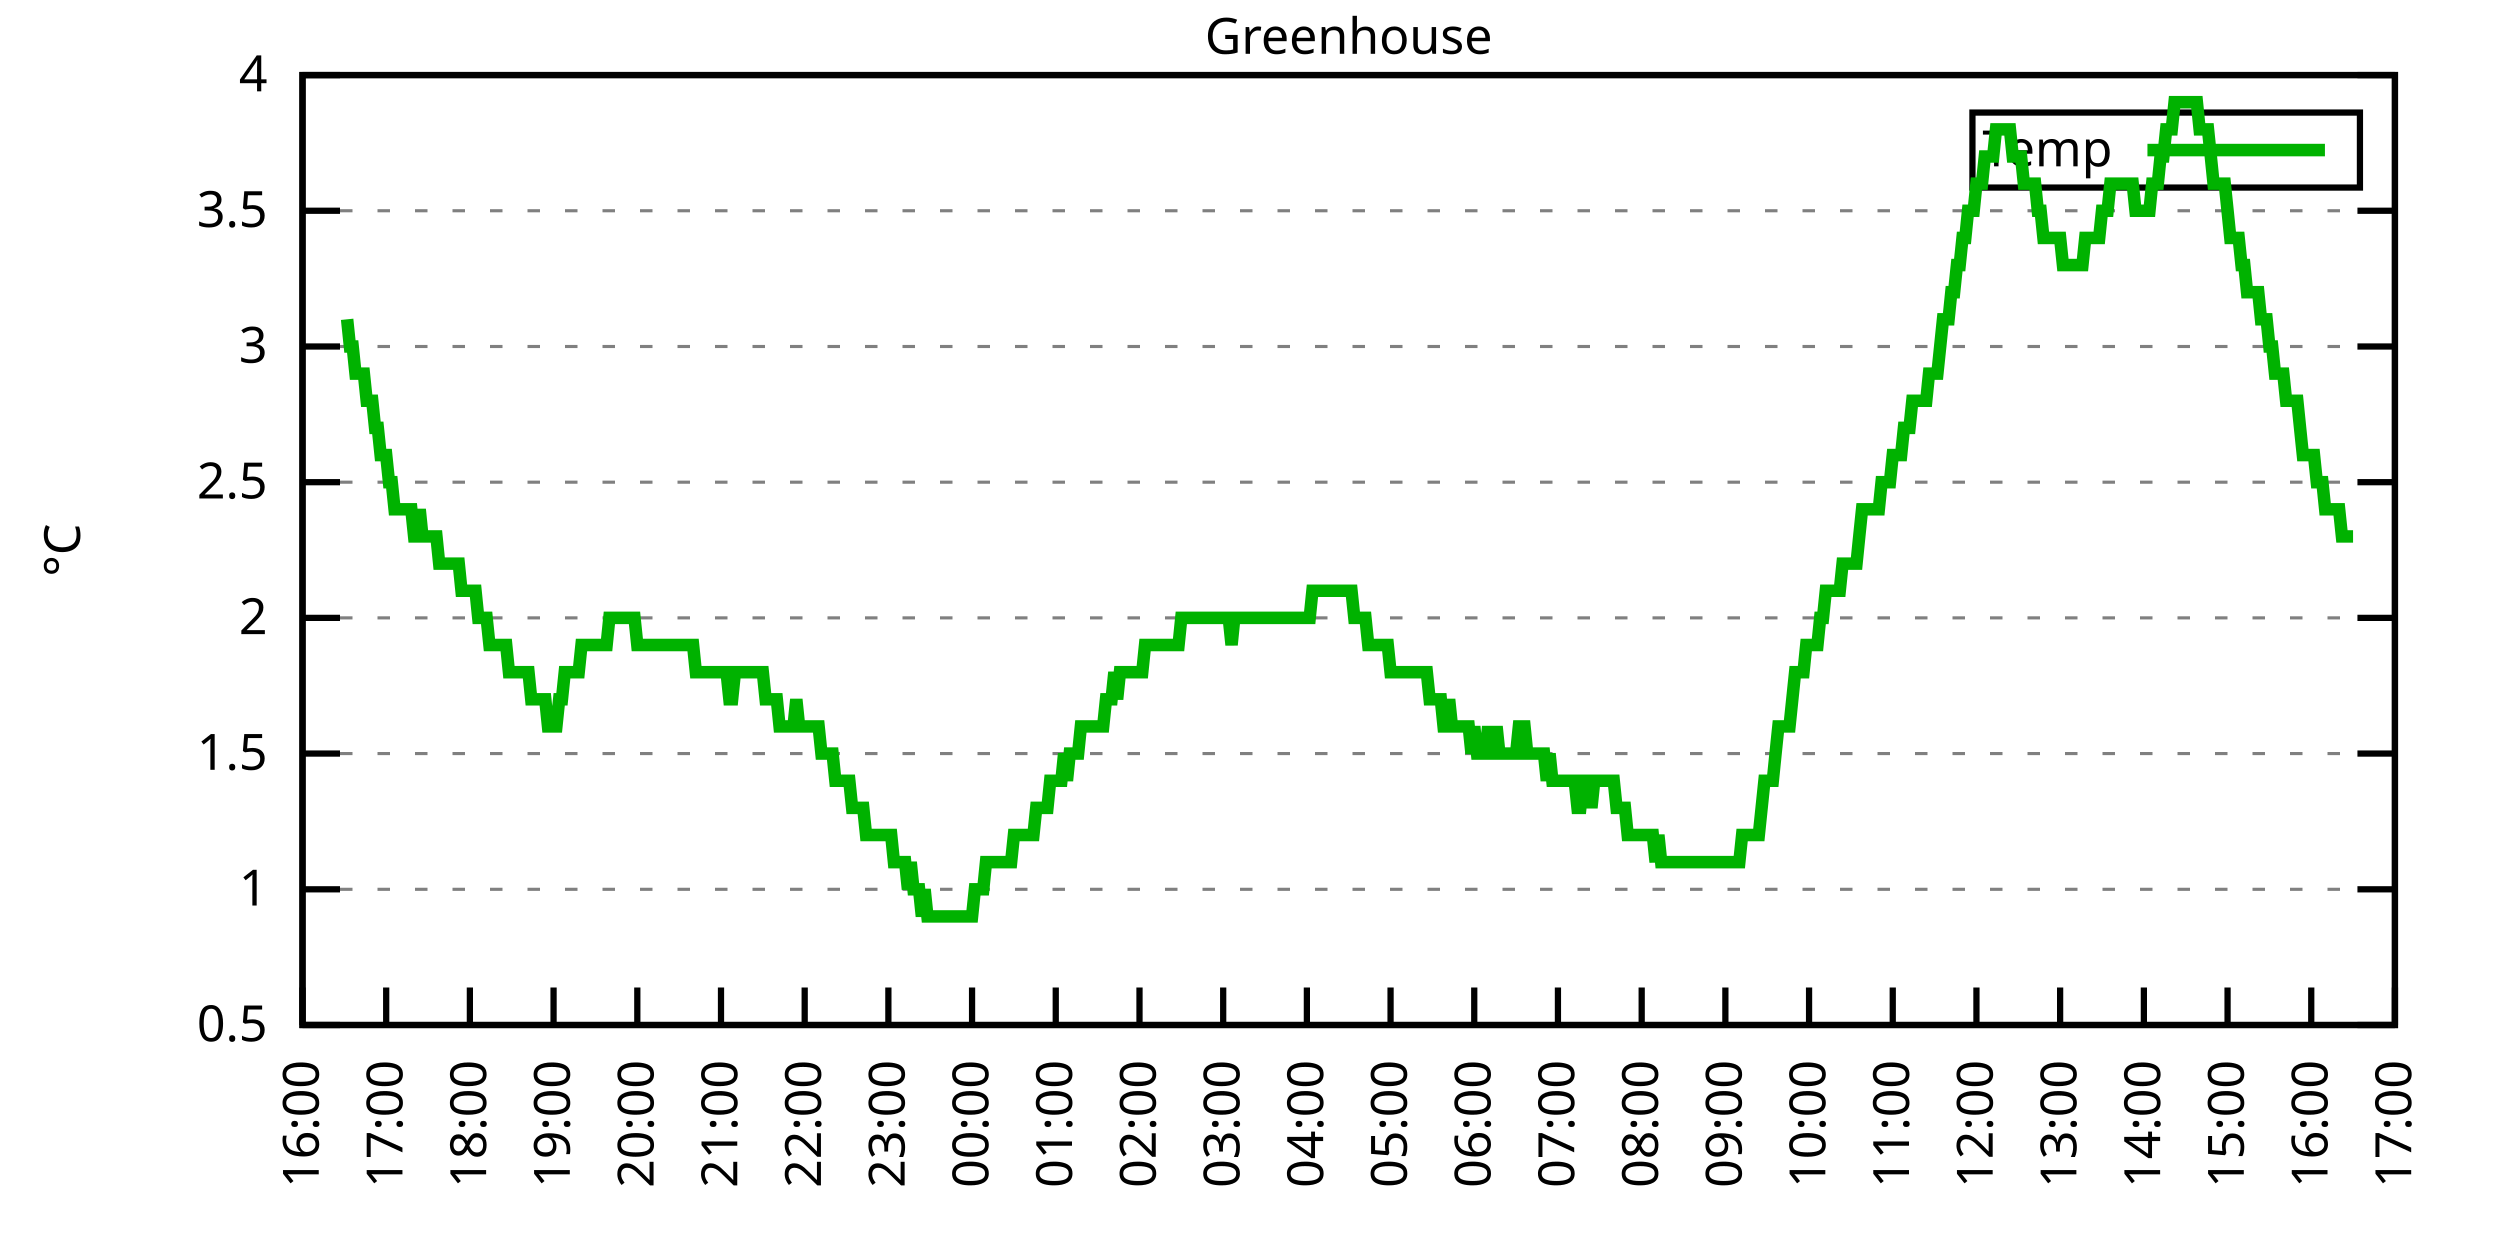
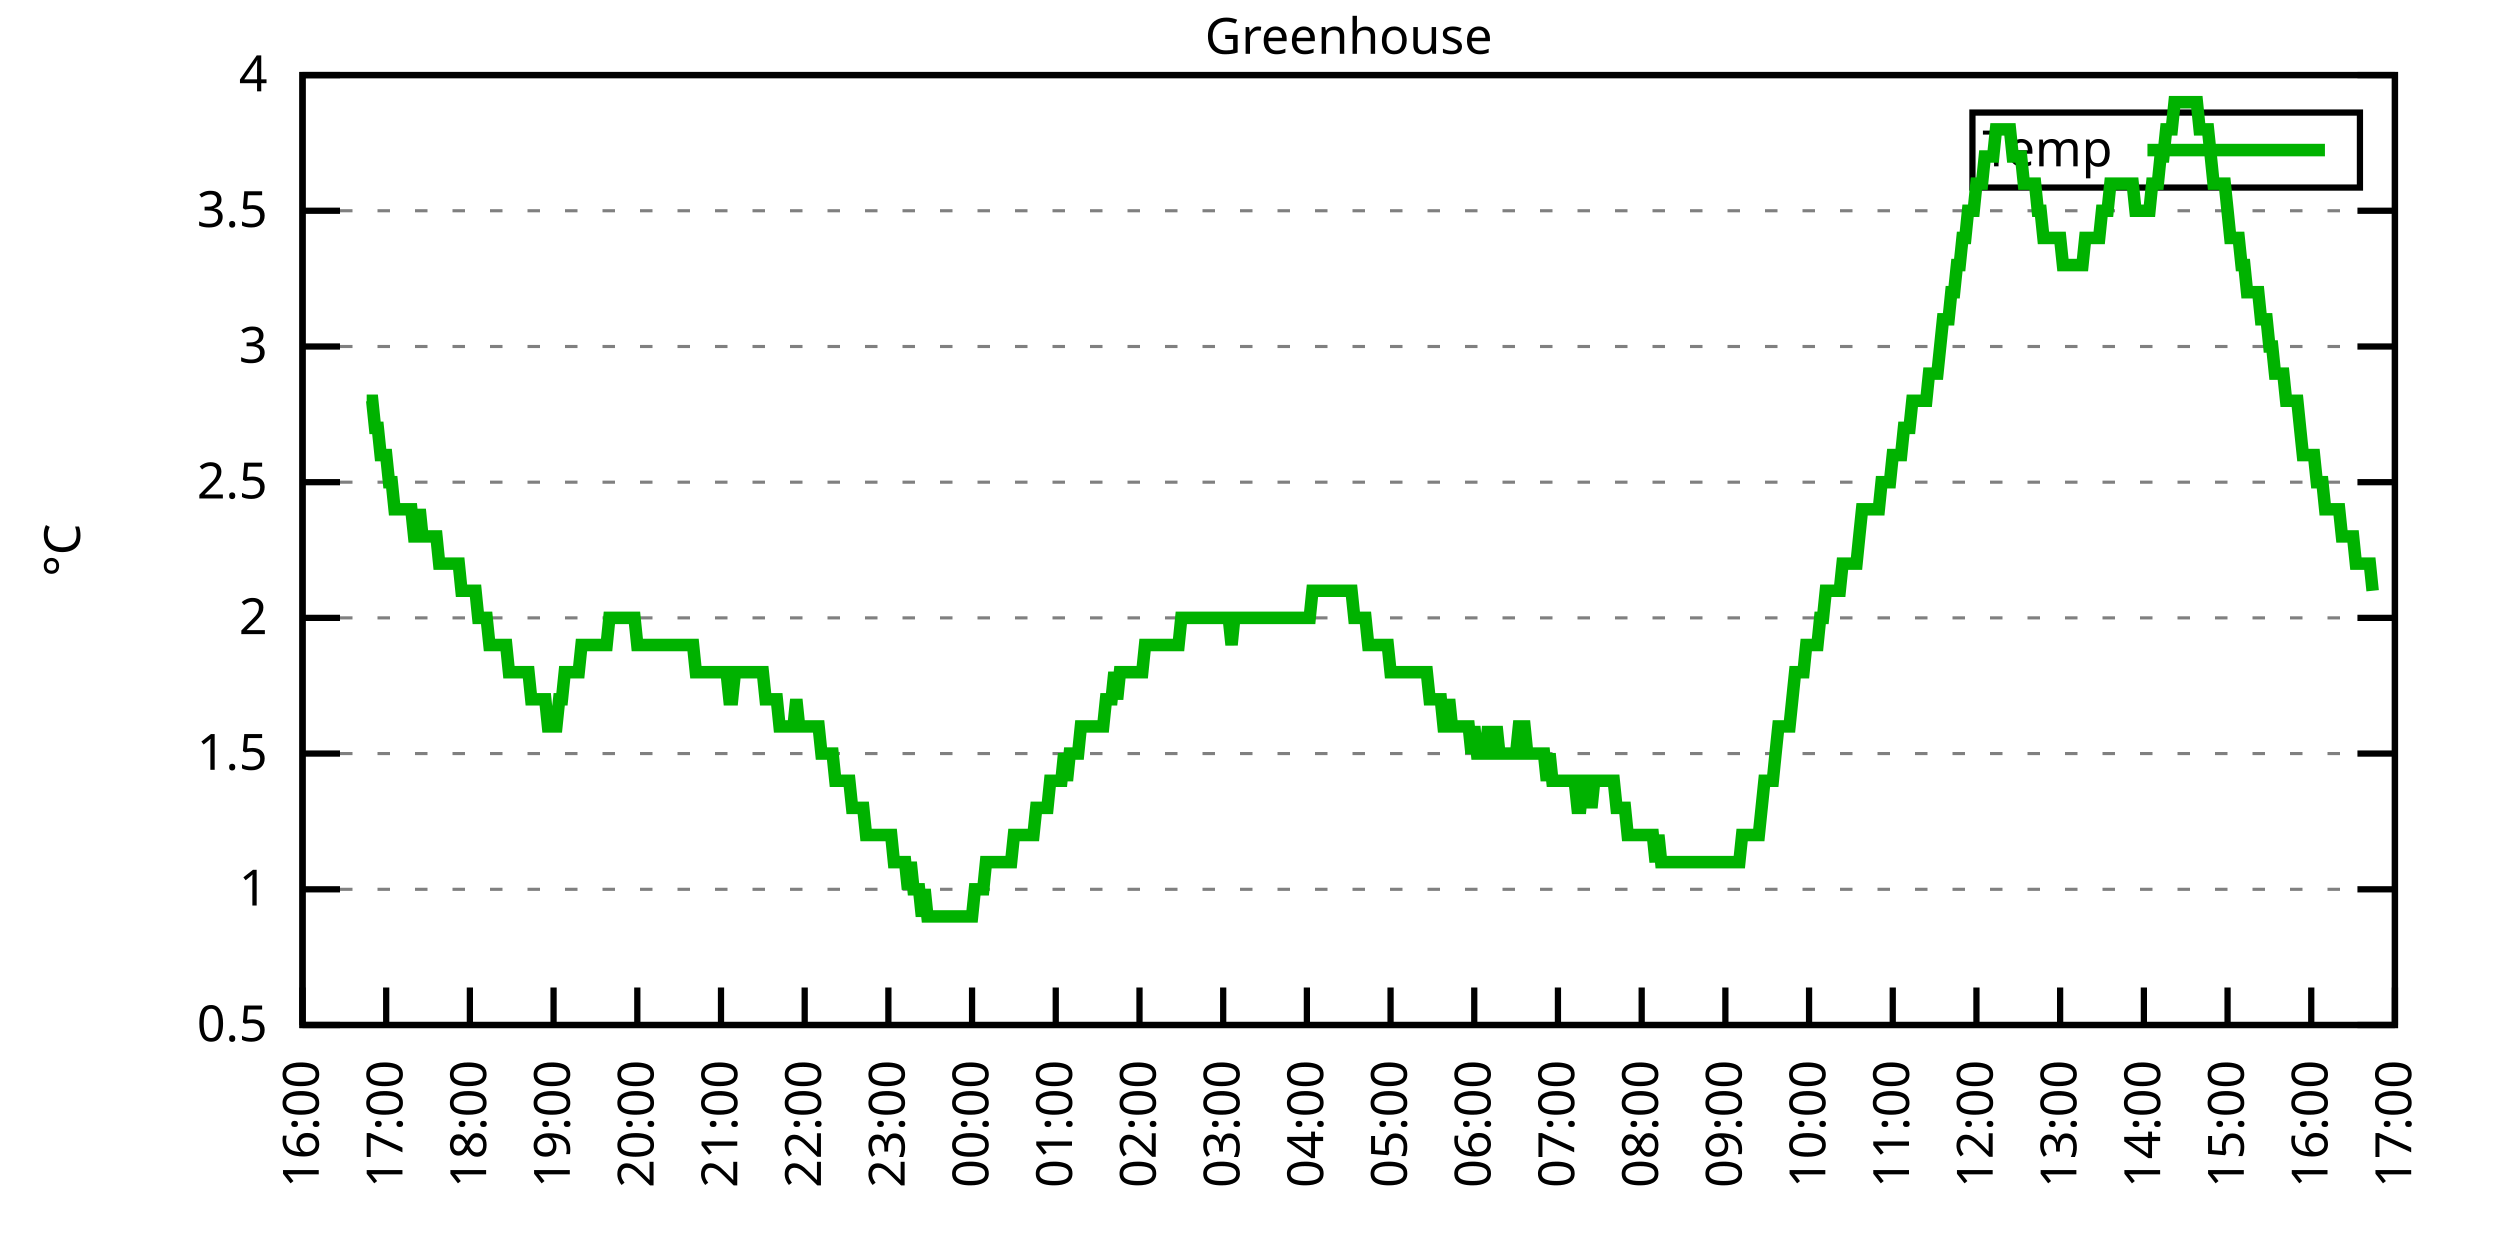
<svg xmlns="http://www.w3.org/2000/svg" xmlns:xlink="http://www.w3.org/1999/xlink" width="400" height="200" viewBox="0 0 400 200">
  <g id="gnuplot_canvas">
    <rect x="0" y="0" width="400" height="200" fill="none" />
    <defs>
      <circle id="gpDot" r="0.5" stroke-width="0.5" stroke="currentColor" />
      <path id="gpPt0" stroke-width="0.333" stroke="currentColor" d="M-1,0 h2 M0,-1 v2" />
      <path id="gpPt1" stroke-width="0.333" stroke="currentColor" d="M-1,-1 L1,1 M1,-1 L-1,1" />
      <path id="gpPt2" stroke-width="0.333" stroke="currentColor" d="M-1,0 L1,0 M0,-1 L0,1 M-1,-1 L1,1 M-1,1 L1,-1" />
      <rect id="gpPt3" stroke-width="0.333" stroke="currentColor" x="-1" y="-1" width="2" height="2" />
      <rect id="gpPt4" stroke-width="0.333" stroke="currentColor" fill="currentColor" x="-1" y="-1" width="2" height="2" />
      <circle id="gpPt5" stroke-width="0.333" stroke="currentColor" cx="0" cy="0" r="1" />
      <use xlink:href="#gpPt5" id="gpPt6" fill="currentColor" stroke="none" />
      <path id="gpPt7" stroke-width="0.333" stroke="currentColor" d="M0,-1.33 L-1.33,0.67 L1.33,0.67 z" />
      <use xlink:href="#gpPt7" id="gpPt8" fill="currentColor" stroke="none" />
      <use xlink:href="#gpPt7" id="gpPt9" stroke="currentColor" transform="rotate(180)" />
      <use xlink:href="#gpPt9" id="gpPt10" fill="currentColor" stroke="none" />
      <use xlink:href="#gpPt3" id="gpPt11" stroke="currentColor" transform="rotate(45)" />
      <use xlink:href="#gpPt11" id="gpPt12" fill="currentColor" stroke="none" />
      <path id="gpPt13" stroke-width="0.333" stroke="currentColor" d="M0,1.330 L1.265,0.411 L0.782,-1.067 L-0.782,-1.076 L-1.265,0.411 z" />
      <use xlink:href="#gpPt13" id="gpPt14" fill="currentColor" stroke="none" />
      <filter id="textbox" filterUnits="objectBoundingBox" x="0" y="0" height="1" width="1">
        <feFlood flood-color="white" flood-opacity="1" result="bgnd" />
        <feComposite in="SourceGraphic" in2="bgnd" operator="atop" />
      </filter>
      <filter id="greybox" filterUnits="objectBoundingBox" x="0" y="0" height="1" width="1">
        <feFlood flood-color="lightgrey" flood-opacity="1" result="grey" />
        <feComposite in="SourceGraphic" in2="grey" operator="atop" />
      </filter>
    </defs>
    <g fill="none" color="white" stroke="currentColor" stroke-width="1.00" stroke-linecap="butt" stroke-linejoin="miter">
</g>
    <g fill="none" color="black" stroke="currentColor" stroke-width="1.00" stroke-linecap="butt" stroke-linejoin="miter">
      <g stroke="none" shape-rendering="crispEdges">
        <polygon fill="rgb(255, 255, 255)" points="48.40,164.00 383.18,164.00 383.18,12.02 48.40,12.02 " />
      </g>
    </g>
    <g fill="none" color="black" stroke="currentColor" stroke-width="1.00" stroke-linecap="butt" stroke-linejoin="miter">
</g>
    <g fill="none" color="black" stroke="black" stroke-width="0.50" stroke-linecap="butt" stroke-linejoin="miter">
</g>
    <g fill="none" color="gray" stroke="currentColor" stroke-width="0.50" stroke-linecap="butt" stroke-linejoin="miter">
      <path stroke="gray" stroke-dasharray="2,4" class="gridline" d="M48.40,164.00 L383.19,164.00  " />
    </g>
    <g fill="none" color="gray" stroke="gray" stroke-width="1.00" stroke-linecap="butt" stroke-linejoin="miter">
</g>
    <g fill="none" color="black" stroke="currentColor" stroke-width="1.00" stroke-linecap="butt" stroke-linejoin="miter">
      <path stroke="black" d="M48.40,164.00 L54.40,164.00 M383.19,164.00 L377.19,164.00  " />
      <g transform="translate(42.80,166.60)" stroke="none" fill="black" font-family="Sans" font-size="8.00" text-anchor="end">
        <text>
          <tspan font-family="Sans"> 0.5</tspan>
        </text>
      </g>
    </g>
    <g fill="none" color="black" stroke="currentColor" stroke-width="1.00" stroke-linecap="butt" stroke-linejoin="miter">
</g>
    <g fill="none" color="black" stroke="black" stroke-width="0.50" stroke-linecap="butt" stroke-linejoin="miter">
</g>
    <g fill="none" color="gray" stroke="currentColor" stroke-width="0.50" stroke-linecap="butt" stroke-linejoin="miter">
      <path stroke="gray" stroke-dasharray="2,4" class="gridline" d="M48.40,142.29 L383.19,142.29  " />
    </g>
    <g fill="none" color="gray" stroke="gray" stroke-width="1.00" stroke-linecap="butt" stroke-linejoin="miter">
</g>
    <g fill="none" color="black" stroke="currentColor" stroke-width="1.00" stroke-linecap="butt" stroke-linejoin="miter">
      <path stroke="black" d="M48.40,142.29 L54.40,142.29 M383.19,142.29 L377.19,142.29  " />
      <g transform="translate(42.80,144.89)" stroke="none" fill="black" font-family="Sans" font-size="8.00" text-anchor="end">
        <text>
          <tspan font-family="Sans"> 1</tspan>
        </text>
      </g>
    </g>
    <g fill="none" color="black" stroke="currentColor" stroke-width="1.00" stroke-linecap="butt" stroke-linejoin="miter">
</g>
    <g fill="none" color="black" stroke="black" stroke-width="0.50" stroke-linecap="butt" stroke-linejoin="miter">
</g>
    <g fill="none" color="gray" stroke="currentColor" stroke-width="0.50" stroke-linecap="butt" stroke-linejoin="miter">
      <path stroke="gray" stroke-dasharray="2,4" class="gridline" d="M48.40,120.57 L383.19,120.57  " />
    </g>
    <g fill="none" color="gray" stroke="gray" stroke-width="1.00" stroke-linecap="butt" stroke-linejoin="miter">
</g>
    <g fill="none" color="black" stroke="currentColor" stroke-width="1.00" stroke-linecap="butt" stroke-linejoin="miter">
      <path stroke="black" d="M48.40,120.57 L54.40,120.57 M383.19,120.57 L377.19,120.57  " />
      <g transform="translate(42.80,123.17)" stroke="none" fill="black" font-family="Sans" font-size="8.00" text-anchor="end">
        <text>
          <tspan font-family="Sans"> 1.5</tspan>
        </text>
      </g>
    </g>
    <g fill="none" color="black" stroke="currentColor" stroke-width="1.00" stroke-linecap="butt" stroke-linejoin="miter">
</g>
    <g fill="none" color="black" stroke="black" stroke-width="0.50" stroke-linecap="butt" stroke-linejoin="miter">
</g>
    <g fill="none" color="gray" stroke="currentColor" stroke-width="0.50" stroke-linecap="butt" stroke-linejoin="miter">
      <path stroke="gray" stroke-dasharray="2,4" class="gridline" d="M48.40,98.86 L383.19,98.86  " />
    </g>
    <g fill="none" color="gray" stroke="gray" stroke-width="1.00" stroke-linecap="butt" stroke-linejoin="miter">
</g>
    <g fill="none" color="black" stroke="currentColor" stroke-width="1.00" stroke-linecap="butt" stroke-linejoin="miter">
      <path stroke="black" d="M48.40,98.86 L54.40,98.86 M383.19,98.86 L377.19,98.86  " />
      <g transform="translate(42.80,101.46)" stroke="none" fill="black" font-family="Sans" font-size="8.00" text-anchor="end">
        <text>
          <tspan font-family="Sans"> 2</tspan>
        </text>
      </g>
    </g>
    <g fill="none" color="black" stroke="currentColor" stroke-width="1.00" stroke-linecap="butt" stroke-linejoin="miter">
</g>
    <g fill="none" color="black" stroke="black" stroke-width="0.50" stroke-linecap="butt" stroke-linejoin="miter">
</g>
    <g fill="none" color="gray" stroke="currentColor" stroke-width="0.50" stroke-linecap="butt" stroke-linejoin="miter">
      <path stroke="gray" stroke-dasharray="2,4" class="gridline" d="M48.40,77.15 L383.19,77.15  " />
    </g>
    <g fill="none" color="gray" stroke="gray" stroke-width="1.00" stroke-linecap="butt" stroke-linejoin="miter">
</g>
    <g fill="none" color="black" stroke="currentColor" stroke-width="1.00" stroke-linecap="butt" stroke-linejoin="miter">
      <path stroke="black" d="M48.40,77.15 L54.40,77.15 M383.19,77.15 L377.19,77.15  " />
      <g transform="translate(42.80,79.75)" stroke="none" fill="black" font-family="Sans" font-size="8.00" text-anchor="end">
        <text>
          <tspan font-family="Sans"> 2.5</tspan>
        </text>
      </g>
    </g>
    <g fill="none" color="black" stroke="currentColor" stroke-width="1.00" stroke-linecap="butt" stroke-linejoin="miter">
</g>
    <g fill="none" color="black" stroke="black" stroke-width="0.50" stroke-linecap="butt" stroke-linejoin="miter">
</g>
    <g fill="none" color="gray" stroke="currentColor" stroke-width="0.50" stroke-linecap="butt" stroke-linejoin="miter">
      <path stroke="gray" stroke-dasharray="2,4" class="gridline" d="M48.40,55.44 L383.19,55.44  " />
    </g>
    <g fill="none" color="gray" stroke="gray" stroke-width="1.00" stroke-linecap="butt" stroke-linejoin="miter">
</g>
    <g fill="none" color="black" stroke="currentColor" stroke-width="1.00" stroke-linecap="butt" stroke-linejoin="miter">
      <path stroke="black" d="M48.40,55.44 L54.40,55.44 M383.19,55.44 L377.19,55.44  " />
      <g transform="translate(42.80,58.04)" stroke="none" fill="black" font-family="Sans" font-size="8.00" text-anchor="end">
        <text>
          <tspan font-family="Sans"> 3</tspan>
        </text>
      </g>
    </g>
    <g fill="none" color="black" stroke="currentColor" stroke-width="1.00" stroke-linecap="butt" stroke-linejoin="miter">
</g>
    <g fill="none" color="black" stroke="black" stroke-width="0.50" stroke-linecap="butt" stroke-linejoin="miter">
</g>
    <g fill="none" color="gray" stroke="currentColor" stroke-width="0.50" stroke-linecap="butt" stroke-linejoin="miter">
      <path stroke="gray" stroke-dasharray="2,4" class="gridline" d="M48.40,33.72 L383.19,33.72  " />
    </g>
    <g fill="none" color="gray" stroke="gray" stroke-width="1.00" stroke-linecap="butt" stroke-linejoin="miter">
</g>
    <g fill="none" color="black" stroke="currentColor" stroke-width="1.00" stroke-linecap="butt" stroke-linejoin="miter">
      <path stroke="black" d="M48.40,33.72 L54.40,33.72 M383.19,33.72 L377.19,33.72  " />
      <g transform="translate(42.80,36.32)" stroke="none" fill="black" font-family="Sans" font-size="8.00" text-anchor="end">
        <text>
          <tspan font-family="Sans"> 3.5</tspan>
        </text>
      </g>
    </g>
    <g fill="none" color="black" stroke="currentColor" stroke-width="1.00" stroke-linecap="butt" stroke-linejoin="miter">
</g>
    <g fill="none" color="black" stroke="black" stroke-width="0.50" stroke-linecap="butt" stroke-linejoin="miter">
</g>
    <g fill="none" color="gray" stroke="currentColor" stroke-width="0.50" stroke-linecap="butt" stroke-linejoin="miter">
      <path stroke="gray" stroke-dasharray="2,4" class="gridline" d="M48.40,12.01 L383.19,12.01  " />
    </g>
    <g fill="none" color="gray" stroke="gray" stroke-width="1.00" stroke-linecap="butt" stroke-linejoin="miter">
</g>
    <g fill="none" color="black" stroke="currentColor" stroke-width="1.00" stroke-linecap="butt" stroke-linejoin="miter">
      <path stroke="black" d="M48.40,12.01 L54.40,12.01 M383.19,12.01 L377.19,12.01  " />
      <g transform="translate(42.80,14.61)" stroke="none" fill="black" font-family="Sans" font-size="8.00" text-anchor="end">
        <text>
          <tspan font-family="Sans"> 4</tspan>
        </text>
      </g>
    </g>
    <g fill="none" color="black" stroke="currentColor" stroke-width="1.00" stroke-linecap="butt" stroke-linejoin="miter">
      <path stroke="black" d="M48.40,164.00 L48.40,158.00  " />
      <g transform="translate(51.00,169.60) rotate(270.00)" stroke="none" fill="black" font-family="Sans" font-size="8.00" text-anchor="end">
        <text>
          <tspan font-family="Sans">16:00</tspan>
        </text>
      </g>
    </g>
    <g fill="none" color="black" stroke="currentColor" stroke-width="1.00" stroke-linecap="butt" stroke-linejoin="miter">
      <path stroke="black" d="M61.79,164.00 L61.79,158.00  " />
      <g transform="translate(64.39,169.60) rotate(270.00)" stroke="none" fill="black" font-family="Sans" font-size="8.00" text-anchor="end">
        <text>
          <tspan font-family="Sans">17:00</tspan>
        </text>
      </g>
    </g>
    <g fill="none" color="black" stroke="currentColor" stroke-width="1.00" stroke-linecap="butt" stroke-linejoin="miter">
      <path stroke="black" d="M75.18,164.00 L75.18,158.00  " />
      <g transform="translate(77.78,169.60) rotate(270.00)" stroke="none" fill="black" font-family="Sans" font-size="8.00" text-anchor="end">
        <text>
          <tspan font-family="Sans">18:00</tspan>
        </text>
      </g>
    </g>
    <g fill="none" color="black" stroke="currentColor" stroke-width="1.00" stroke-linecap="butt" stroke-linejoin="miter">
      <path stroke="black" d="M88.57,164.00 L88.57,158.00  " />
      <g transform="translate(91.17,169.60) rotate(270.00)" stroke="none" fill="black" font-family="Sans" font-size="8.00" text-anchor="end">
        <text>
          <tspan font-family="Sans">19:00</tspan>
        </text>
      </g>
    </g>
    <g fill="none" color="black" stroke="currentColor" stroke-width="1.00" stroke-linecap="butt" stroke-linejoin="miter">
      <path stroke="black" d="M101.97,164.00 L101.97,158.00  " />
      <g transform="translate(104.57,169.60) rotate(270.00)" stroke="none" fill="black" font-family="Sans" font-size="8.00" text-anchor="end">
        <text>
          <tspan font-family="Sans">20:00</tspan>
        </text>
      </g>
    </g>
    <g fill="none" color="black" stroke="currentColor" stroke-width="1.00" stroke-linecap="butt" stroke-linejoin="miter">
      <path stroke="black" d="M115.36,164.00 L115.36,158.00  " />
      <g transform="translate(117.96,169.60) rotate(270.00)" stroke="none" fill="black" font-family="Sans" font-size="8.00" text-anchor="end">
        <text>
          <tspan font-family="Sans">21:00</tspan>
        </text>
      </g>
    </g>
    <g fill="none" color="black" stroke="currentColor" stroke-width="1.00" stroke-linecap="butt" stroke-linejoin="miter">
      <path stroke="black" d="M128.75,164.00 L128.75,158.00  " />
      <g transform="translate(131.35,169.60) rotate(270.00)" stroke="none" fill="black" font-family="Sans" font-size="8.00" text-anchor="end">
        <text>
          <tspan font-family="Sans">22:00</tspan>
        </text>
      </g>
    </g>
    <g fill="none" color="black" stroke="currentColor" stroke-width="1.00" stroke-linecap="butt" stroke-linejoin="miter">
      <path stroke="black" d="M142.14,164.00 L142.14,158.00  " />
      <g transform="translate(144.74,169.60) rotate(270.00)" stroke="none" fill="black" font-family="Sans" font-size="8.00" text-anchor="end">
        <text>
          <tspan font-family="Sans">23:00</tspan>
        </text>
      </g>
    </g>
    <g fill="none" color="black" stroke="currentColor" stroke-width="1.00" stroke-linecap="butt" stroke-linejoin="miter">
      <path stroke="black" d="M155.53,164.00 L155.53,158.00  " />
      <g transform="translate(158.13,169.60) rotate(270.00)" stroke="none" fill="black" font-family="Sans" font-size="8.00" text-anchor="end">
        <text>
          <tspan font-family="Sans">00:00</tspan>
        </text>
      </g>
    </g>
    <g fill="none" color="black" stroke="currentColor" stroke-width="1.00" stroke-linecap="butt" stroke-linejoin="miter">
      <path stroke="black" d="M168.92,164.00 L168.92,158.00  " />
      <g transform="translate(171.52,169.60) rotate(270.00)" stroke="none" fill="black" font-family="Sans" font-size="8.00" text-anchor="end">
        <text>
          <tspan font-family="Sans">01:00</tspan>
        </text>
      </g>
    </g>
    <g fill="none" color="black" stroke="currentColor" stroke-width="1.00" stroke-linecap="butt" stroke-linejoin="miter">
      <path stroke="black" d="M182.32,164.00 L182.32,158.00  " />
      <g transform="translate(184.92,169.60) rotate(270.00)" stroke="none" fill="black" font-family="Sans" font-size="8.00" text-anchor="end">
        <text>
          <tspan font-family="Sans">02:00</tspan>
        </text>
      </g>
    </g>
    <g fill="none" color="black" stroke="currentColor" stroke-width="1.00" stroke-linecap="butt" stroke-linejoin="miter">
      <path stroke="black" d="M195.71,164.00 L195.71,158.00  " />
      <g transform="translate(198.31,169.60) rotate(270.00)" stroke="none" fill="black" font-family="Sans" font-size="8.00" text-anchor="end">
        <text>
          <tspan font-family="Sans">03:00</tspan>
        </text>
      </g>
    </g>
    <g fill="none" color="black" stroke="currentColor" stroke-width="1.00" stroke-linecap="butt" stroke-linejoin="miter">
      <path stroke="black" d="M209.10,164.00 L209.10,158.00  " />
      <g transform="translate(211.70,169.60) rotate(270.00)" stroke="none" fill="black" font-family="Sans" font-size="8.00" text-anchor="end">
        <text>
          <tspan font-family="Sans">04:00</tspan>
        </text>
      </g>
    </g>
    <g fill="none" color="black" stroke="currentColor" stroke-width="1.00" stroke-linecap="butt" stroke-linejoin="miter">
      <path stroke="black" d="M222.49,164.00 L222.49,158.00  " />
      <g transform="translate(225.09,169.60) rotate(270.00)" stroke="none" fill="black" font-family="Sans" font-size="8.00" text-anchor="end">
        <text>
          <tspan font-family="Sans">05:00</tspan>
        </text>
      </g>
    </g>
    <g fill="none" color="black" stroke="currentColor" stroke-width="1.00" stroke-linecap="butt" stroke-linejoin="miter">
      <path stroke="black" d="M235.88,164.00 L235.88,158.00  " />
      <g transform="translate(238.48,169.60) rotate(270.00)" stroke="none" fill="black" font-family="Sans" font-size="8.00" text-anchor="end">
        <text>
          <tspan font-family="Sans">06:00</tspan>
        </text>
      </g>
    </g>
    <g fill="none" color="black" stroke="currentColor" stroke-width="1.00" stroke-linecap="butt" stroke-linejoin="miter">
      <path stroke="black" d="M249.27,164.00 L249.27,158.00  " />
      <g transform="translate(251.87,169.60) rotate(270.00)" stroke="none" fill="black" font-family="Sans" font-size="8.00" text-anchor="end">
        <text>
          <tspan font-family="Sans">07:00</tspan>
        </text>
      </g>
    </g>
    <g fill="none" color="black" stroke="currentColor" stroke-width="1.00" stroke-linecap="butt" stroke-linejoin="miter">
      <path stroke="black" d="M262.67,164.00 L262.67,158.00  " />
      <g transform="translate(265.27,169.60) rotate(270.00)" stroke="none" fill="black" font-family="Sans" font-size="8.00" text-anchor="end">
        <text>
          <tspan font-family="Sans">08:00</tspan>
        </text>
      </g>
    </g>
    <g fill="none" color="black" stroke="currentColor" stroke-width="1.00" stroke-linecap="butt" stroke-linejoin="miter">
      <path stroke="black" d="M276.06,164.00 L276.06,158.00  " />
      <g transform="translate(278.66,169.60) rotate(270.00)" stroke="none" fill="black" font-family="Sans" font-size="8.00" text-anchor="end">
        <text>
          <tspan font-family="Sans">09:00</tspan>
        </text>
      </g>
    </g>
    <g fill="none" color="black" stroke="currentColor" stroke-width="1.00" stroke-linecap="butt" stroke-linejoin="miter">
      <path stroke="black" d="M289.45,164.00 L289.45,158.00  " />
      <g transform="translate(292.05,169.60) rotate(270.00)" stroke="none" fill="black" font-family="Sans" font-size="8.00" text-anchor="end">
        <text>
          <tspan font-family="Sans">10:00</tspan>
        </text>
      </g>
    </g>
    <g fill="none" color="black" stroke="currentColor" stroke-width="1.00" stroke-linecap="butt" stroke-linejoin="miter">
      <path stroke="black" d="M302.84,164.00 L302.84,158.00  " />
      <g transform="translate(305.44,169.60) rotate(270.00)" stroke="none" fill="black" font-family="Sans" font-size="8.00" text-anchor="end">
        <text>
          <tspan font-family="Sans">11:00</tspan>
        </text>
      </g>
    </g>
    <g fill="none" color="black" stroke="currentColor" stroke-width="1.00" stroke-linecap="butt" stroke-linejoin="miter">
      <path stroke="black" d="M316.23,164.00 L316.23,158.00  " />
      <g transform="translate(318.83,169.60) rotate(270.00)" stroke="none" fill="black" font-family="Sans" font-size="8.00" text-anchor="end">
        <text>
          <tspan font-family="Sans">12:00</tspan>
        </text>
      </g>
    </g>
    <g fill="none" color="black" stroke="currentColor" stroke-width="1.00" stroke-linecap="butt" stroke-linejoin="miter">
      <path stroke="black" d="M329.62,164.00 L329.62,158.00  " />
      <g transform="translate(332.22,169.60) rotate(270.00)" stroke="none" fill="black" font-family="Sans" font-size="8.00" text-anchor="end">
        <text>
          <tspan font-family="Sans">13:00</tspan>
        </text>
      </g>
    </g>
    <g fill="none" color="black" stroke="currentColor" stroke-width="1.00" stroke-linecap="butt" stroke-linejoin="miter">
      <path stroke="black" d="M343.02,164.00 L343.02,158.00  " />
      <g transform="translate(345.62,169.60) rotate(270.00)" stroke="none" fill="black" font-family="Sans" font-size="8.00" text-anchor="end">
        <text>
          <tspan font-family="Sans">14:00</tspan>
        </text>
      </g>
    </g>
    <g fill="none" color="black" stroke="currentColor" stroke-width="1.00" stroke-linecap="butt" stroke-linejoin="miter">
      <path stroke="black" d="M356.41,164.00 L356.41,158.00  " />
      <g transform="translate(359.01,169.60) rotate(270.00)" stroke="none" fill="black" font-family="Sans" font-size="8.00" text-anchor="end">
        <text>
          <tspan font-family="Sans">15:00</tspan>
        </text>
      </g>
    </g>
    <g fill="none" color="black" stroke="currentColor" stroke-width="1.00" stroke-linecap="butt" stroke-linejoin="miter">
      <path stroke="black" d="M369.80,164.00 L369.80,158.00  " />
      <g transform="translate(372.40,169.60) rotate(270.00)" stroke="none" fill="black" font-family="Sans" font-size="8.00" text-anchor="end">
        <text>
          <tspan font-family="Sans">16:00</tspan>
        </text>
      </g>
    </g>
    <g fill="none" color="black" stroke="currentColor" stroke-width="1.00" stroke-linecap="butt" stroke-linejoin="miter">
      <path stroke="black" d="M383.19,164.00 L383.19,158.00  " />
      <g transform="translate(385.79,169.60) rotate(270.00)" stroke="none" fill="black" font-family="Sans" font-size="8.00" text-anchor="end">
        <text>
          <tspan font-family="Sans">17:00</tspan>
        </text>
      </g>
    </g>
    <g fill="none" color="black" stroke="currentColor" stroke-width="1.00" stroke-linecap="butt" stroke-linejoin="miter">
</g>
    <g fill="none" color="black" stroke="currentColor" stroke-width="1.00" stroke-linecap="butt" stroke-linejoin="miter">
      <path stroke="black" d="M48.40,12.01 L48.40,164.00 L383.19,164.00 L383.19,12.01 L48.40,12.01 Z  " />
    </g>
    <g fill="none" color="black" stroke="currentColor" stroke-width="1.00" stroke-linecap="butt" stroke-linejoin="miter">
</g>
    <g fill="none" color="black" stroke="currentColor" stroke-width="1.00" stroke-linecap="butt" stroke-linejoin="miter">
      <path stroke="black" d="M315.59,30.01 L315.59,18.01 L377.59,18.01 L377.59,30.01 L315.59,30.01 Z  " />
    </g>
    <g id="Greenhouse_plot_1">
      <g fill="none" color="white" stroke="black" stroke-width="2.00" stroke-linecap="butt" stroke-linejoin="miter">
</g>
      <g fill="none" color="black" stroke="currentColor" stroke-width="2.00" stroke-linecap="butt" stroke-linejoin="miter">
        <g transform="translate(337.99,26.61)" stroke="none" fill="black" font-family="Sans" font-size="8.00" text-anchor="end">
          <text>
            <tspan font-family="Sans">Temp</tspan>
          </text>
        </g>
      </g>
      <g fill="none" color="black" stroke="currentColor" stroke-width="2.00" stroke-linecap="butt" stroke-linejoin="miter">
-         <path stroke="rgb(  0, 178,   0)" d="M343.59,24.01 L371.99,24.01 M55.54,51.09 L55.99,55.44 L56.43,55.44 L56.88,59.78 L57.33,59.78 L57.77,59.78   L58.22,59.78 L58.67,64.12 L59.11,64.12 L59.56,64.12 L60.01,68.46 L60.45,68.46 L60.90,72.81 L61.35,72.81   L61.79,72.81 L62.24,77.15 L62.68,77.15 L63.13,81.49 L63.58,81.49 L64.02,81.49 L64.47,81.49 L64.92,81.49   L65.36,81.49 L65.81,81.49 L66.26,85.83 L66.70,85.83 L67.15,81.49 L67.59,85.83 L68.04,85.83 L68.49,85.83   L68.93,85.83 L69.38,85.83 L69.83,85.83 L70.27,90.18 L70.72,90.18 L71.17,90.18 L71.61,90.18 L72.06,90.18   L72.50,90.18 L72.95,90.18 L73.40,90.18 L73.84,94.52 L74.29,94.52 L74.74,94.52 L75.18,94.52 L75.63,94.52   L76.08,94.52 L76.52,98.86 L76.97,98.86 L77.42,98.86 L77.86,98.86 L78.31,103.20 L78.75,103.20 L79.20,103.20   L79.65,103.20 L80.09,103.20 L80.54,103.20 L80.99,103.20 L81.43,107.55 L81.88,107.55 L82.33,107.55 L82.77,107.55   L83.22,107.55 L83.66,107.55 L84.11,107.55 L84.56,107.55 L85.00,111.89 L85.45,111.89 L85.90,111.89 L86.34,111.89   L86.79,111.89 L87.24,111.89 L87.68,116.23 L88.13,116.23 L88.57,116.23 L89.02,116.23 L89.47,111.89 L89.91,111.89   L90.36,107.55 L90.81,107.55 L91.25,107.55 L91.70,107.55 L92.15,107.55 L92.59,107.55 L93.04,103.20 L93.49,103.20   L93.93,103.20 L94.38,103.20 L94.82,103.20 L95.27,103.20 L95.72,103.20 L96.16,103.20 L96.61,103.20 L97.06,103.20   L97.50,98.86 L97.95,98.86 L98.40,98.86 L98.84,98.86 L99.29,98.86 L99.73,98.86 L100.18,98.86 L100.63,98.86   L101.07,98.86 L101.52,98.86 L101.97,103.20 L102.41,103.20 L102.86,103.20 L103.31,103.20 L103.75,103.20 L104.20,103.20   L104.64,103.20 L105.09,103.20 L105.54,103.20 L105.98,103.20 L106.43,103.20 L106.88,103.20 L107.32,103.20 L107.77,103.20   L108.22,103.20 L108.66,103.20 L109.11,103.20 L109.55,103.20 L110.00,103.20 L110.45,103.20 L110.89,103.20 L111.34,107.55   L111.79,107.55 L112.23,107.55 L112.68,107.55 L113.13,107.55 L113.57,107.55 L114.02,107.55 L114.47,107.55 L114.91,107.55   L115.36,107.55 L115.80,107.55 L116.25,107.55 L116.70,111.89 L117.14,111.89 L117.59,107.55 L118.04,107.55 L118.48,107.55   L118.93,107.55 L119.38,107.55 L119.82,107.55 L120.27,107.55 L120.71,107.55 L121.16,107.55 L121.61,107.55 L122.05,107.55   L122.50,111.89 L122.95,111.89 L123.39,111.89 L123.84,111.89 L124.29,111.89 L124.73,116.23 L125.18,116.23 L125.62,116.23   L126.07,116.23 L126.52,116.23 L126.96,116.23 L127.41,111.89 L127.86,116.23 L128.30,116.23 L128.75,116.23 L129.20,116.23   L129.64,116.23 L130.09,116.23 L130.54,116.23 L130.98,116.23 L131.43,120.57 L131.87,120.57 L132.32,120.57 L132.77,120.57   L133.21,120.57 L133.66,124.92 L134.11,124.92 L134.55,124.92 L135.00,124.92 L135.45,124.92 L135.89,124.92 L136.34,129.26   L136.78,129.26 L137.23,129.26 L137.68,129.26 L138.12,129.26 L138.57,133.60 L139.02,133.60 L139.46,133.60 L139.91,133.60   L140.36,133.60 L140.80,133.60 L141.25,133.60 L141.69,133.60 L142.14,133.60 L142.59,133.60 L143.03,137.94 L143.48,137.94   L143.93,137.94 L144.37,137.94 L144.82,137.94 L145.27,142.29 L145.71,137.94 L146.16,142.29 L146.61,142.29 L147.05,142.29   L147.50,146.63 L147.94,142.29 L148.39,146.63 L148.84,146.63 L149.28,146.63 L149.73,146.63 L150.18,146.63 L150.62,146.63   L151.07,146.63 L151.52,146.63 L151.96,146.63 L152.41,146.63 L152.85,146.63 L153.30,146.63 L153.75,146.63 L154.19,146.63   L154.64,146.63 L155.09,146.63 L155.53,146.63 L155.98,142.29 L156.43,142.29 L156.87,142.29 L157.32,142.29 L157.76,137.94   L158.21,137.94 L158.66,137.94 L159.10,137.94 L159.55,137.94 L160.00,137.94 L160.44,137.94 L160.89,137.94 L161.34,137.94   L161.78,137.94 L162.23,133.60 L162.67,133.60 L163.12,133.60 L163.57,133.60 L164.01,133.60 L164.46,133.60 L164.91,133.60   L165.35,133.60 L165.80,129.26 L166.25,129.26 L166.69,129.26 L167.14,129.26 L167.59,129.26 L168.03,124.92 L168.48,124.92   L168.92,124.92 L169.37,124.92 L169.82,124.92 L170.26,120.57 L170.71,124.92 L171.16,120.57 L171.60,120.57 L172.05,120.57   L172.50,120.57 L172.94,116.23 L173.39,116.23 L173.83,116.23 L174.28,116.23 L174.73,116.23 L175.17,116.23 L175.62,116.23   L176.07,116.23 L176.51,116.23 L176.96,111.89 L177.41,111.89 L177.85,111.89 L178.30,107.55 L178.74,111.89 L179.19,107.55   L179.64,107.55 L180.08,107.55 L180.53,107.55 L180.98,107.55 L181.42,107.55 L181.87,107.55 L182.32,107.55 L182.76,107.55   L183.21,103.20 L183.66,103.20 L184.10,103.20 L184.55,103.20 L184.99,103.20 L185.44,103.20 L185.89,103.20 L186.33,103.20   L186.78,103.20 L187.23,103.20 L187.67,103.20 L188.12,103.20 L188.57,103.20 L189.01,98.86 L189.46,98.86 L189.90,98.86   L190.35,98.86 L190.80,98.86 L191.24,98.86 L191.69,98.86 L192.14,98.86 L192.58,98.86 L193.03,98.86 L193.48,98.86   L193.92,98.86 L194.37,98.86 L194.81,98.86 L195.26,98.86 L195.71,98.86 L196.15,98.86 L196.60,98.86 L197.05,103.20   L197.49,98.86 L197.94,98.86 L198.39,98.86 L198.83,98.86 L199.28,98.86 L199.73,98.86 L200.17,98.86 L200.62,98.86   L201.06,98.86 L201.51,98.86 L201.96,98.86 L202.40,98.86 L202.85,98.86 L203.30,98.86 L203.74,98.86 L204.19,98.86   L204.64,98.86 L205.08,98.86 L205.53,98.86 L205.97,98.86 L206.42,98.86 L206.87,98.86 L207.31,98.86 L207.76,98.86   L208.21,98.86 L208.65,98.86 L209.10,98.86 L209.55,98.86 L209.99,94.52 L210.44,94.52 L210.88,94.52 L211.33,94.52   L211.78,94.52 L212.22,94.52 L212.67,94.52 L213.12,94.52 L213.56,94.52 L214.01,94.52 L214.46,94.52 L214.90,94.52   L215.35,94.52 L215.80,94.52 L216.24,94.52 L216.69,98.86 L217.13,98.86 L217.58,98.86 L218.03,98.86 L218.47,98.86   L218.92,103.20 L219.37,103.20 L219.81,103.20 L220.26,103.20 L220.71,103.20 L221.15,103.20 L221.60,103.20 L222.04,103.20   L222.49,107.55 L222.94,107.55 L223.38,107.55 L223.83,107.55 L224.28,107.55 L224.72,107.55 L225.17,107.55 L225.62,107.55   L226.06,107.55 L226.51,107.55 L226.95,107.55 L227.40,107.55 L227.85,107.55 L228.29,107.55 L228.74,111.89 L229.19,111.89   L229.63,111.89 L230.08,111.89 L230.53,111.89 L230.97,116.23 L231.42,116.23 L231.86,111.89 L232.31,116.23 L232.76,116.23   L233.20,116.23 L233.65,116.23 L234.10,116.23 L234.54,116.23 L234.99,116.23 L235.44,120.57 L235.88,116.23 L236.33,120.57   L236.78,120.57 L237.22,120.57 L237.67,120.57 L238.11,116.23 L238.56,120.57 L239.01,120.57 L239.45,116.23 L239.90,120.57   L240.35,120.57 L240.79,120.57 L241.24,120.57 L241.69,120.57 L242.13,120.57 L242.58,120.57 L243.02,116.23 L243.47,116.23   L243.92,116.23 L244.36,120.57 L244.81,120.57 L245.26,120.57 L245.70,120.57 L246.15,120.57 L246.60,120.57 L247.04,120.57   L247.49,124.92 L247.93,120.57 L248.38,124.92 L248.83,124.92 L249.27,124.92 L249.72,124.92 L250.17,124.92 L250.61,124.92   L251.06,124.92 L251.51,124.92 L251.95,124.92 L252.40,129.26 L252.85,129.26 L253.29,124.92 L253.74,124.92 L254.18,124.92   L254.63,129.26 L255.08,124.92 L255.52,124.92 L255.97,124.92 L256.42,124.92 L256.86,124.92 L257.31,124.92 L257.76,124.92   L258.20,124.92 L258.65,129.26 L259.09,129.26 L259.54,129.26 L259.99,129.26 L260.43,133.60 L260.88,133.60 L261.33,133.60   L261.77,133.60 L262.22,133.60 L262.67,133.60 L263.11,133.60 L263.56,133.60 L264.00,133.60 L264.45,133.60 L264.90,137.94   L265.34,133.60 L265.79,137.94 L266.24,137.94 L266.68,137.94 L267.13,137.94 L267.58,137.94 L268.02,137.94 L268.47,137.94   L268.92,137.94 L269.36,137.94 L269.81,137.94 L270.25,137.94 L270.70,137.94 L271.15,137.94 L271.59,137.94 L272.04,137.94   L272.49,137.94 L272.93,137.94 L273.38,137.94 L273.83,137.94 L274.27,137.94 L274.72,137.94 L275.16,137.94 L275.61,137.94   L276.06,137.94 L276.50,137.94 L276.95,137.94 L277.40,137.94 L277.84,137.94 L278.29,137.94 L278.74,133.60 L279.18,133.60   L279.63,133.60 L280.07,133.60 L280.52,133.60 L280.97,133.60 L281.41,133.60 L281.86,129.26 L282.31,124.92 L282.75,124.92   L283.20,124.92 L283.65,124.92 L284.09,120.57 L284.54,116.23 L284.98,116.23 L285.43,116.23 L285.88,116.23 L286.32,116.23   L286.77,111.89 L287.22,107.55 L287.66,107.55 L288.11,107.55 L288.56,107.55 L289.00,103.20 L289.45,103.20 L289.90,103.20   L290.34,103.20 L290.79,103.20 L291.23,98.86 L291.68,98.86 L292.13,94.52 L292.57,94.52 L293.02,94.52 L293.47,94.52   L293.91,94.52 L294.36,94.52 L294.81,90.18 L295.25,90.18 L295.70,90.18 L296.14,90.18 L296.59,90.18 L297.04,90.18   L297.48,85.83 L297.93,81.49 L298.38,81.49 L298.82,81.49 L299.27,81.49 L299.72,81.49 L300.16,81.49 L300.61,81.49   L301.05,77.15 L301.50,77.15 L301.95,77.15 L302.39,77.15 L302.84,72.81 L303.29,72.81 L303.73,72.81 L304.18,72.81   L304.63,68.46 L305.07,68.46 L305.52,68.46 L305.97,64.12 L306.41,64.12 L306.86,64.12 L307.30,64.12 L307.75,64.12   L308.20,64.12 L308.64,59.78 L309.09,59.78 L309.54,59.78 L309.98,59.78 L310.43,55.44 L310.88,51.09 L311.32,51.09   L311.77,51.09 L312.21,46.75 L312.66,46.75 L313.11,42.41 L313.55,42.41 L314.00,38.07 L314.45,38.07 L314.89,33.72   L315.34,33.72 L315.79,33.72 L316.23,29.38 L316.68,29.38 L317.12,29.38 L317.57,25.04 L318.02,25.04 L318.46,25.04   L318.91,25.04 L319.36,20.70 L319.80,20.70 L320.25,20.70 L320.70,20.70 L321.14,20.70 L321.59,20.70 L322.04,25.04   L322.48,25.04 L322.93,25.04 L323.37,25.04 L323.82,29.38 L324.27,29.38 L324.71,29.38 L325.16,29.38 L325.61,29.38   L326.05,33.72 L326.50,33.72 L326.95,38.07 L327.39,38.07 L327.84,38.07 L328.28,38.07 L328.73,38.07 L329.18,38.07   L329.62,38.07 L330.07,42.41 L330.52,42.41 L330.96,42.41 L331.41,42.41 L331.86,42.41 L332.30,42.41 L332.75,42.41   L333.19,42.41 L333.64,38.07 L334.09,38.07 L334.53,38.07 L334.98,38.07 L335.43,38.07 L335.87,38.07 L336.32,33.72   L336.77,33.72 L337.21,33.72 L337.66,29.38 L338.10,29.38 L338.55,29.38 L339.00,29.38 L339.44,29.38 L339.89,29.38   L340.34,29.38 L340.78,29.38 L341.23,29.38 L341.68,33.72 L342.12,33.72 L342.57,33.72 L343.02,33.72 L343.46,33.72   L343.91,33.72 L344.35,29.38 L344.80,29.38 L345.25,29.38 L345.69,25.04 L346.14,25.04 L346.59,20.70 L347.03,20.70   L347.48,20.70 L347.93,16.35 L348.37,16.35 L348.82,16.35 L349.26,16.35 L349.71,16.35 L350.16,16.35 L350.60,16.35   L351.05,16.35 L351.50,16.35 L351.94,20.70 L352.39,20.70 L352.84,20.70 L353.28,20.70 L353.73,25.04 L354.17,29.38   L354.62,29.38 L355.07,29.38 L355.51,29.38 L355.96,29.38 L356.41,33.72 L356.85,38.07 L357.30,38.07 L357.75,38.07   L358.19,38.07 L358.64,42.41 L359.09,42.41 L359.53,46.75 L359.98,46.75 L360.42,46.75 L360.87,46.75 L361.32,46.75   L361.76,51.09 L362.21,51.09 L362.66,51.09 L363.10,55.44 L363.55,55.44 L364.00,59.78 L364.44,59.78 L364.89,59.78   L365.33,59.78 L365.78,64.12 L366.23,64.12 L366.67,64.12 L367.12,64.12 L367.57,64.12 L368.01,68.46 L368.46,72.81   L368.91,72.81 L369.35,72.81 L369.80,72.81 L370.24,72.81 L370.69,77.15 L371.14,77.15 L371.58,77.15 L372.03,81.49   L372.48,81.49 L372.92,81.49 L373.37,81.49 L373.82,81.49 L374.26,81.49 L374.71,85.83 L375.16,85.83 L375.60,85.83   L376.05,85.83 L376.49,85.83  " />
+         <path stroke="rgb(  0, 178,   0)" d="M343.59,24.01 L371.99,24.01 M58.67,64.12 L59.11,64.12 L59.56,64.12 L60.01,68.46 L60.45,68.46 L60.90,72.81   L61.35,72.81 L61.79,72.81 L62.24,77.15 L62.68,77.15 L63.13,81.49 L63.58,81.49 L64.02,81.49 L64.47,81.49   L64.92,81.49 L65.36,81.49 L65.81,81.49 L66.26,85.83 L66.70,85.83 L67.15,81.49 L67.59,85.83 L68.04,85.83   L68.49,85.83 L68.93,85.83 L69.38,85.83 L69.83,85.83 L70.27,90.18 L70.72,90.18 L71.17,90.18 L71.61,90.18   L72.06,90.18 L72.50,90.18 L72.95,90.18 L73.40,90.18 L73.84,94.52 L74.29,94.52 L74.74,94.52 L75.18,94.52   L75.63,94.52 L76.08,94.52 L76.52,98.86 L76.97,98.86 L77.42,98.86 L77.86,98.86 L78.31,103.20 L78.75,103.20   L79.20,103.20 L79.65,103.20 L80.09,103.20 L80.54,103.20 L80.99,103.20 L81.43,107.55 L81.88,107.55 L82.33,107.55   L82.77,107.55 L83.22,107.55 L83.66,107.55 L84.11,107.55 L84.56,107.55 L85.00,111.89 L85.45,111.89 L85.90,111.89   L86.34,111.89 L86.79,111.89 L87.24,111.89 L87.68,116.23 L88.13,116.23 L88.57,116.23 L89.02,116.23 L89.47,111.89   L89.91,111.89 L90.36,107.55 L90.81,107.55 L91.25,107.55 L91.70,107.55 L92.15,107.55 L92.59,107.55 L93.04,103.20   L93.49,103.20 L93.93,103.20 L94.38,103.20 L94.82,103.20 L95.27,103.20 L95.72,103.20 L96.16,103.20 L96.61,103.20   L97.06,103.20 L97.50,98.86 L97.95,98.86 L98.40,98.86 L98.84,98.86 L99.29,98.86 L99.73,98.86 L100.18,98.86   L100.63,98.86 L101.07,98.86 L101.52,98.86 L101.97,103.20 L102.41,103.20 L102.86,103.20 L103.31,103.20 L103.75,103.20   L104.20,103.20 L104.64,103.20 L105.09,103.20 L105.54,103.20 L105.98,103.20 L106.43,103.20 L106.88,103.20 L107.32,103.20   L107.77,103.20 L108.22,103.20 L108.66,103.20 L109.11,103.20 L109.55,103.20 L110.00,103.20 L110.45,103.20 L110.89,103.20   L111.34,107.55 L111.79,107.55 L112.23,107.55 L112.68,107.55 L113.13,107.55 L113.57,107.55 L114.02,107.55 L114.47,107.55   L114.91,107.55 L115.36,107.55 L115.80,107.55 L116.25,107.55 L116.70,111.89 L117.14,111.89 L117.59,107.55 L118.04,107.55   L118.48,107.55 L118.93,107.55 L119.38,107.55 L119.82,107.55 L120.27,107.55 L120.71,107.55 L121.16,107.55 L121.61,107.55   L122.05,107.55 L122.50,111.89 L122.95,111.89 L123.39,111.89 L123.84,111.89 L124.29,111.89 L124.73,116.23 L125.18,116.23   L125.62,116.23 L126.07,116.23 L126.52,116.23 L126.96,116.23 L127.41,111.89 L127.86,116.23 L128.30,116.23 L128.75,116.23   L129.20,116.23 L129.64,116.23 L130.09,116.23 L130.54,116.23 L130.98,116.23 L131.43,120.57 L131.87,120.57 L132.32,120.57   L132.77,120.57 L133.21,120.57 L133.66,124.92 L134.11,124.92 L134.55,124.92 L135.00,124.92 L135.45,124.92 L135.89,124.92   L136.34,129.26 L136.78,129.26 L137.23,129.26 L137.68,129.26 L138.12,129.26 L138.57,133.60 L139.02,133.60 L139.46,133.60   L139.91,133.60 L140.36,133.60 L140.80,133.60 L141.25,133.60 L141.69,133.60 L142.14,133.60 L142.59,133.60 L143.03,137.94   L143.48,137.94 L143.93,137.94 L144.37,137.94 L144.82,137.94 L145.27,142.29 L145.71,137.94 L146.16,142.29 L146.61,142.29   L147.05,142.29 L147.50,146.63 L147.94,142.29 L148.39,146.63 L148.84,146.63 L149.28,146.63 L149.73,146.63 L150.18,146.63   L150.62,146.63 L151.07,146.63 L151.52,146.63 L151.96,146.63 L152.41,146.63 L152.85,146.63 L153.30,146.63 L153.75,146.63   L154.19,146.63 L154.64,146.63 L155.09,146.63 L155.53,146.63 L155.98,142.29 L156.43,142.29 L156.87,142.29 L157.32,142.29   L157.76,137.94 L158.21,137.94 L158.66,137.94 L159.10,137.94 L159.55,137.94 L160.00,137.94 L160.44,137.94 L160.89,137.94   L161.34,137.94 L161.78,137.94 L162.23,133.60 L162.67,133.60 L163.12,133.60 L163.57,133.60 L164.01,133.60 L164.46,133.60   L164.91,133.60 L165.35,133.60 L165.80,129.26 L166.25,129.26 L166.69,129.26 L167.14,129.26 L167.59,129.26 L168.03,124.92   L168.48,124.92 L168.92,124.92 L169.37,124.92 L169.82,124.92 L170.26,120.57 L170.71,124.92 L171.16,120.57 L171.60,120.57   L172.05,120.57 L172.50,120.57 L172.94,116.23 L173.39,116.23 L173.83,116.23 L174.28,116.23 L174.73,116.23 L175.17,116.23   L175.62,116.23 L176.07,116.23 L176.51,116.23 L176.96,111.89 L177.41,111.89 L177.85,111.89 L178.30,107.55 L178.74,111.89   L179.19,107.55 L179.64,107.55 L180.08,107.55 L180.53,107.55 L180.98,107.55 L181.42,107.55 L181.87,107.55 L182.32,107.55   L182.76,107.55 L183.21,103.20 L183.66,103.20 L184.10,103.20 L184.55,103.20 L184.99,103.20 L185.44,103.20 L185.89,103.20   L186.33,103.20 L186.78,103.20 L187.23,103.20 L187.67,103.20 L188.12,103.20 L188.57,103.20 L189.01,98.86 L189.46,98.86   L189.90,98.86 L190.35,98.86 L190.80,98.86 L191.24,98.86 L191.69,98.86 L192.14,98.86 L192.58,98.86 L193.03,98.86   L193.48,98.86 L193.92,98.86 L194.37,98.86 L194.81,98.86 L195.26,98.86 L195.71,98.86 L196.15,98.86 L196.60,98.86   L197.05,103.20 L197.49,98.86 L197.94,98.86 L198.39,98.86 L198.83,98.86 L199.28,98.86 L199.73,98.86 L200.17,98.86   L200.62,98.86 L201.06,98.86 L201.51,98.86 L201.96,98.86 L202.40,98.86 L202.85,98.86 L203.30,98.86 L203.74,98.86   L204.19,98.86 L204.64,98.86 L205.08,98.86 L205.53,98.86 L205.97,98.86 L206.42,98.86 L206.87,98.86 L207.31,98.86   L207.76,98.86 L208.21,98.86 L208.65,98.86 L209.10,98.86 L209.55,98.86 L209.99,94.52 L210.44,94.52 L210.88,94.52   L211.33,94.52 L211.78,94.52 L212.22,94.52 L212.67,94.52 L213.12,94.52 L213.56,94.52 L214.01,94.52 L214.46,94.52   L214.90,94.52 L215.35,94.52 L215.80,94.52 L216.24,94.52 L216.69,98.86 L217.13,98.86 L217.58,98.86 L218.03,98.86   L218.47,98.86 L218.92,103.20 L219.37,103.20 L219.81,103.20 L220.26,103.20 L220.71,103.20 L221.15,103.20 L221.60,103.20   L222.04,103.20 L222.49,107.55 L222.94,107.55 L223.38,107.55 L223.83,107.55 L224.28,107.55 L224.72,107.55 L225.17,107.55   L225.62,107.55 L226.06,107.55 L226.51,107.55 L226.95,107.55 L227.40,107.55 L227.85,107.55 L228.29,107.55 L228.74,111.89   L229.19,111.89 L229.63,111.89 L230.08,111.89 L230.53,111.89 L230.97,116.23 L231.42,116.23 L231.86,111.89 L232.31,116.23   L232.76,116.23 L233.20,116.23 L233.65,116.23 L234.10,116.23 L234.54,116.23 L234.99,116.23 L235.44,120.57 L235.88,116.23   L236.33,120.57 L236.78,120.57 L237.22,120.57 L237.67,120.57 L238.11,116.23 L238.56,120.57 L239.01,120.57 L239.45,116.23   L239.90,120.57 L240.35,120.57 L240.79,120.57 L241.24,120.57 L241.69,120.57 L242.13,120.57 L242.58,120.57 L243.02,116.23   L243.47,116.23 L243.92,116.23 L244.36,120.57 L244.81,120.57 L245.26,120.57 L245.70,120.57 L246.15,120.57 L246.60,120.57   L247.04,120.57 L247.49,124.92 L247.93,120.57 L248.38,124.92 L248.83,124.92 L249.27,124.92 L249.72,124.92 L250.17,124.92   L250.61,124.92 L251.06,124.92 L251.51,124.92 L251.95,124.92 L252.40,129.26 L252.85,129.26 L253.29,124.92 L253.74,124.92   L254.18,124.92 L254.63,129.26 L255.08,124.92 L255.52,124.92 L255.97,124.92 L256.42,124.92 L256.86,124.92 L257.31,124.92   L257.76,124.92 L258.20,124.92 L258.65,129.26 L259.09,129.26 L259.54,129.26 L259.99,129.26 L260.43,133.60 L260.88,133.60   L261.33,133.60 L261.77,133.60 L262.22,133.60 L262.67,133.60 L263.11,133.60 L263.56,133.60 L264.00,133.60 L264.45,133.60   L264.90,137.94 L265.34,133.60 L265.79,137.94 L266.24,137.94 L266.68,137.94 L267.13,137.94 L267.58,137.94 L268.02,137.94   L268.47,137.94 L268.92,137.94 L269.36,137.94 L269.81,137.94 L270.25,137.94 L270.70,137.94 L271.15,137.94 L271.59,137.94   L272.04,137.94 L272.49,137.94 L272.93,137.94 L273.38,137.94 L273.83,137.94 L274.27,137.94 L274.72,137.94 L275.16,137.94   L275.61,137.94 L276.06,137.94 L276.50,137.94 L276.95,137.94 L277.40,137.94 L277.84,137.94 L278.29,137.94 L278.74,133.60   L279.18,133.60 L279.63,133.60 L280.07,133.60 L280.52,133.60 L280.97,133.60 L281.41,133.60 L281.86,129.26 L282.31,124.92   L282.75,124.92 L283.20,124.92 L283.65,124.92 L284.09,120.57 L284.54,116.23 L284.98,116.23 L285.43,116.23 L285.88,116.23   L286.32,116.23 L286.77,111.89 L287.22,107.55 L287.66,107.55 L288.11,107.55 L288.56,107.55 L289.00,103.20 L289.45,103.20   L289.90,103.20 L290.34,103.20 L290.79,103.20 L291.23,98.86 L291.68,98.86 L292.13,94.52 L292.57,94.52 L293.02,94.52   L293.47,94.52 L293.91,94.52 L294.36,94.52 L294.81,90.18 L295.25,90.18 L295.70,90.18 L296.14,90.18 L296.59,90.18   L297.04,90.18 L297.48,85.83 L297.93,81.49 L298.38,81.49 L298.82,81.49 L299.27,81.49 L299.72,81.49 L300.16,81.49   L300.61,81.49 L301.05,77.15 L301.50,77.15 L301.95,77.15 L302.39,77.15 L302.84,72.81 L303.29,72.81 L303.73,72.81   L304.18,72.81 L304.63,68.46 L305.07,68.46 L305.52,68.46 L305.97,64.12 L306.41,64.12 L306.86,64.12 L307.30,64.12   L307.75,64.12 L308.20,64.12 L308.64,59.78 L309.09,59.78 L309.54,59.78 L309.98,59.78 L310.43,55.44 L310.88,51.09   L311.32,51.09 L311.77,51.09 L312.21,46.75 L312.66,46.75 L313.11,42.41 L313.55,42.41 L314.00,38.07 L314.45,38.07   L314.89,33.72 L315.34,33.72 L315.79,33.72 L316.23,29.38 L316.68,29.38 L317.12,29.38 L317.57,25.04 L318.02,25.04   L318.46,25.04 L318.91,25.04 L319.36,20.70 L319.80,20.70 L320.25,20.70 L320.70,20.70 L321.14,20.70 L321.59,20.70   L322.04,25.04 L322.48,25.04 L322.93,25.04 L323.37,25.04 L323.82,29.38 L324.27,29.38 L324.71,29.38 L325.16,29.38   L325.61,29.38 L326.05,33.72 L326.50,33.72 L326.95,38.07 L327.39,38.07 L327.84,38.07 L328.28,38.07 L328.73,38.07   L329.18,38.07 L329.62,38.07 L330.07,42.41 L330.52,42.41 L330.96,42.41 L331.41,42.41 L331.86,42.41 L332.30,42.41   L332.75,42.41 L333.19,42.41 L333.64,38.07 L334.09,38.07 L334.53,38.07 L334.98,38.07 L335.43,38.07 L335.87,38.07   L336.32,33.72 L336.77,33.72 L337.21,33.72 L337.66,29.38 L338.10,29.38 L338.55,29.38 L339.00,29.38 L339.44,29.38   L339.89,29.38 L340.34,29.38 L340.78,29.38 L341.23,29.38 L341.68,33.72 L342.12,33.72 L342.57,33.72 L343.02,33.72   L343.46,33.72 L343.91,33.72 L344.35,29.38 L344.80,29.38 L345.25,29.38 L345.69,25.04 L346.14,25.04 L346.59,20.70   L347.03,20.70 L347.48,20.70 L347.93,16.35 L348.37,16.35 L348.82,16.35 L349.26,16.35 L349.71,16.35 L350.16,16.35   L350.60,16.35 L351.05,16.35 L351.50,16.35 L351.94,20.70 L352.39,20.70 L352.84,20.70 L353.28,20.70 L353.73,25.04   L354.17,29.38 L354.62,29.38 L355.07,29.38 L355.51,29.38 L355.96,29.38 L356.41,33.72 L356.85,38.07 L357.30,38.07   L357.75,38.07 L358.19,38.07 L358.64,42.41 L359.09,42.41 L359.53,46.75 L359.98,46.75 L360.42,46.75 L360.87,46.75   L361.32,46.75 L361.76,51.09 L362.21,51.09 L362.66,51.09 L363.10,55.44 L363.55,55.44 L364.00,59.78 L364.44,59.78   L364.89,59.78 L365.33,59.78 L365.78,64.12 L366.23,64.12 L366.67,64.12 L367.12,64.12 L367.57,64.12 L368.01,68.46   L368.46,72.81 L368.91,72.81 L369.35,72.81 L369.80,72.81 L370.24,72.81 L370.69,77.15 L371.14,77.15 L371.58,77.15   L372.03,81.49 L372.48,81.49 L372.92,81.49 L373.37,81.49 L373.82,81.49 L374.26,81.49 L374.71,85.83 L375.16,85.83   L375.60,85.83 L376.05,85.83 L376.49,85.83 L376.94,90.18 L377.39,90.18 L377.83,90.18 L378.28,90.18 L378.73,90.18   L379.17,90.18 L379.62,94.52  " />
      </g>
    </g>
    <g fill="none" color="black" stroke="currentColor" stroke-width="2.00" stroke-linecap="butt" stroke-linejoin="miter">
</g>
    <g fill="none" color="black" stroke="black" stroke-width="1.00" stroke-linecap="butt" stroke-linejoin="miter">
</g>
    <g fill="none" color="black" stroke="currentColor" stroke-width="1.00" stroke-linecap="butt" stroke-linejoin="miter">
      <path stroke="black" d="M48.40,12.01 L48.40,164.00 L383.19,164.00 L383.19,12.01 L48.40,12.01 Z  " />
      <g transform="translate(12.80,88.01) rotate(270.00)" stroke="none" fill="black" font-family="Sans" font-size="8.00" text-anchor="middle">
        <text>
          <tspan font-family="Sans">°C</tspan>
        </text>
      </g>
    </g>
    <g fill="none" color="black" stroke="currentColor" stroke-width="1.00" stroke-linecap="butt" stroke-linejoin="miter">
</g>
    <g fill="none" color="black" stroke="currentColor" stroke-width="1.00" stroke-linecap="butt" stroke-linejoin="miter">
      <g transform="translate(215.79,8.61)" stroke="none" fill="black" font-family="Sans" font-size="8.00" text-anchor="middle">
        <text>
          <tspan font-family="Sans">Greenhouse</tspan>
        </text>
      </g>
    </g>
    <g fill="none" color="black" stroke="currentColor" stroke-width="1.00" stroke-linecap="butt" stroke-linejoin="miter">
</g>
  </g>
</svg>
